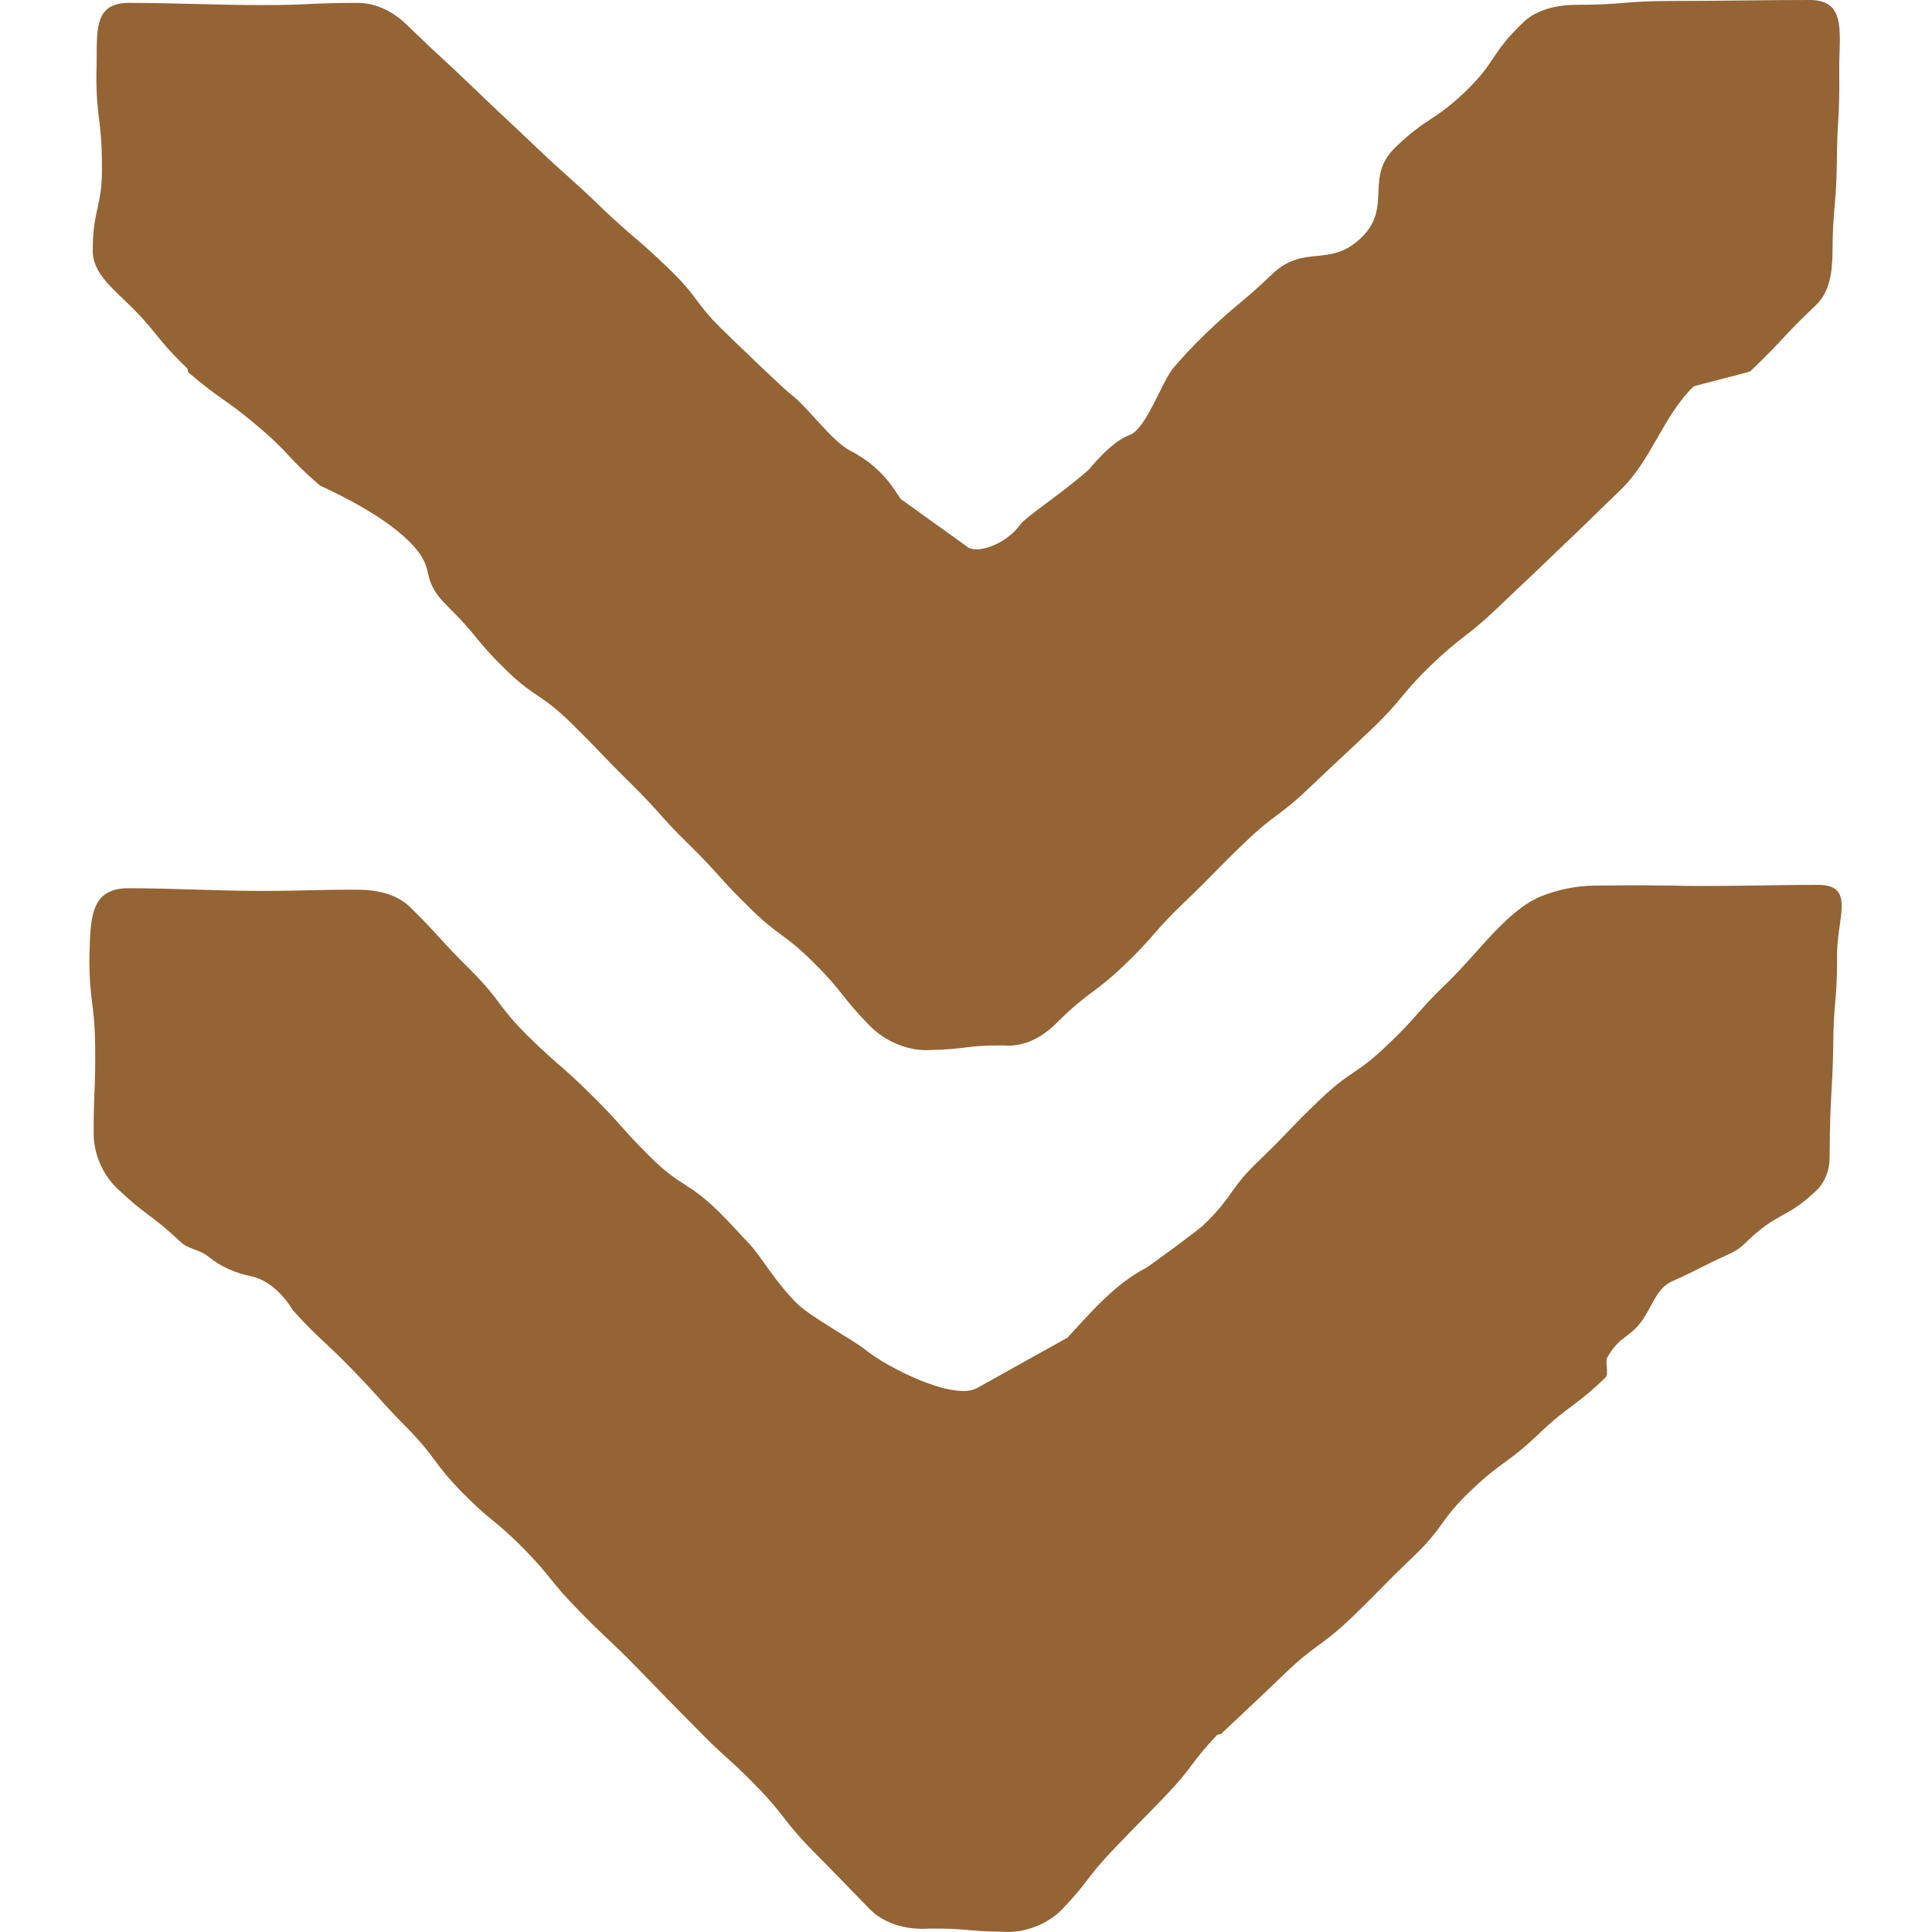
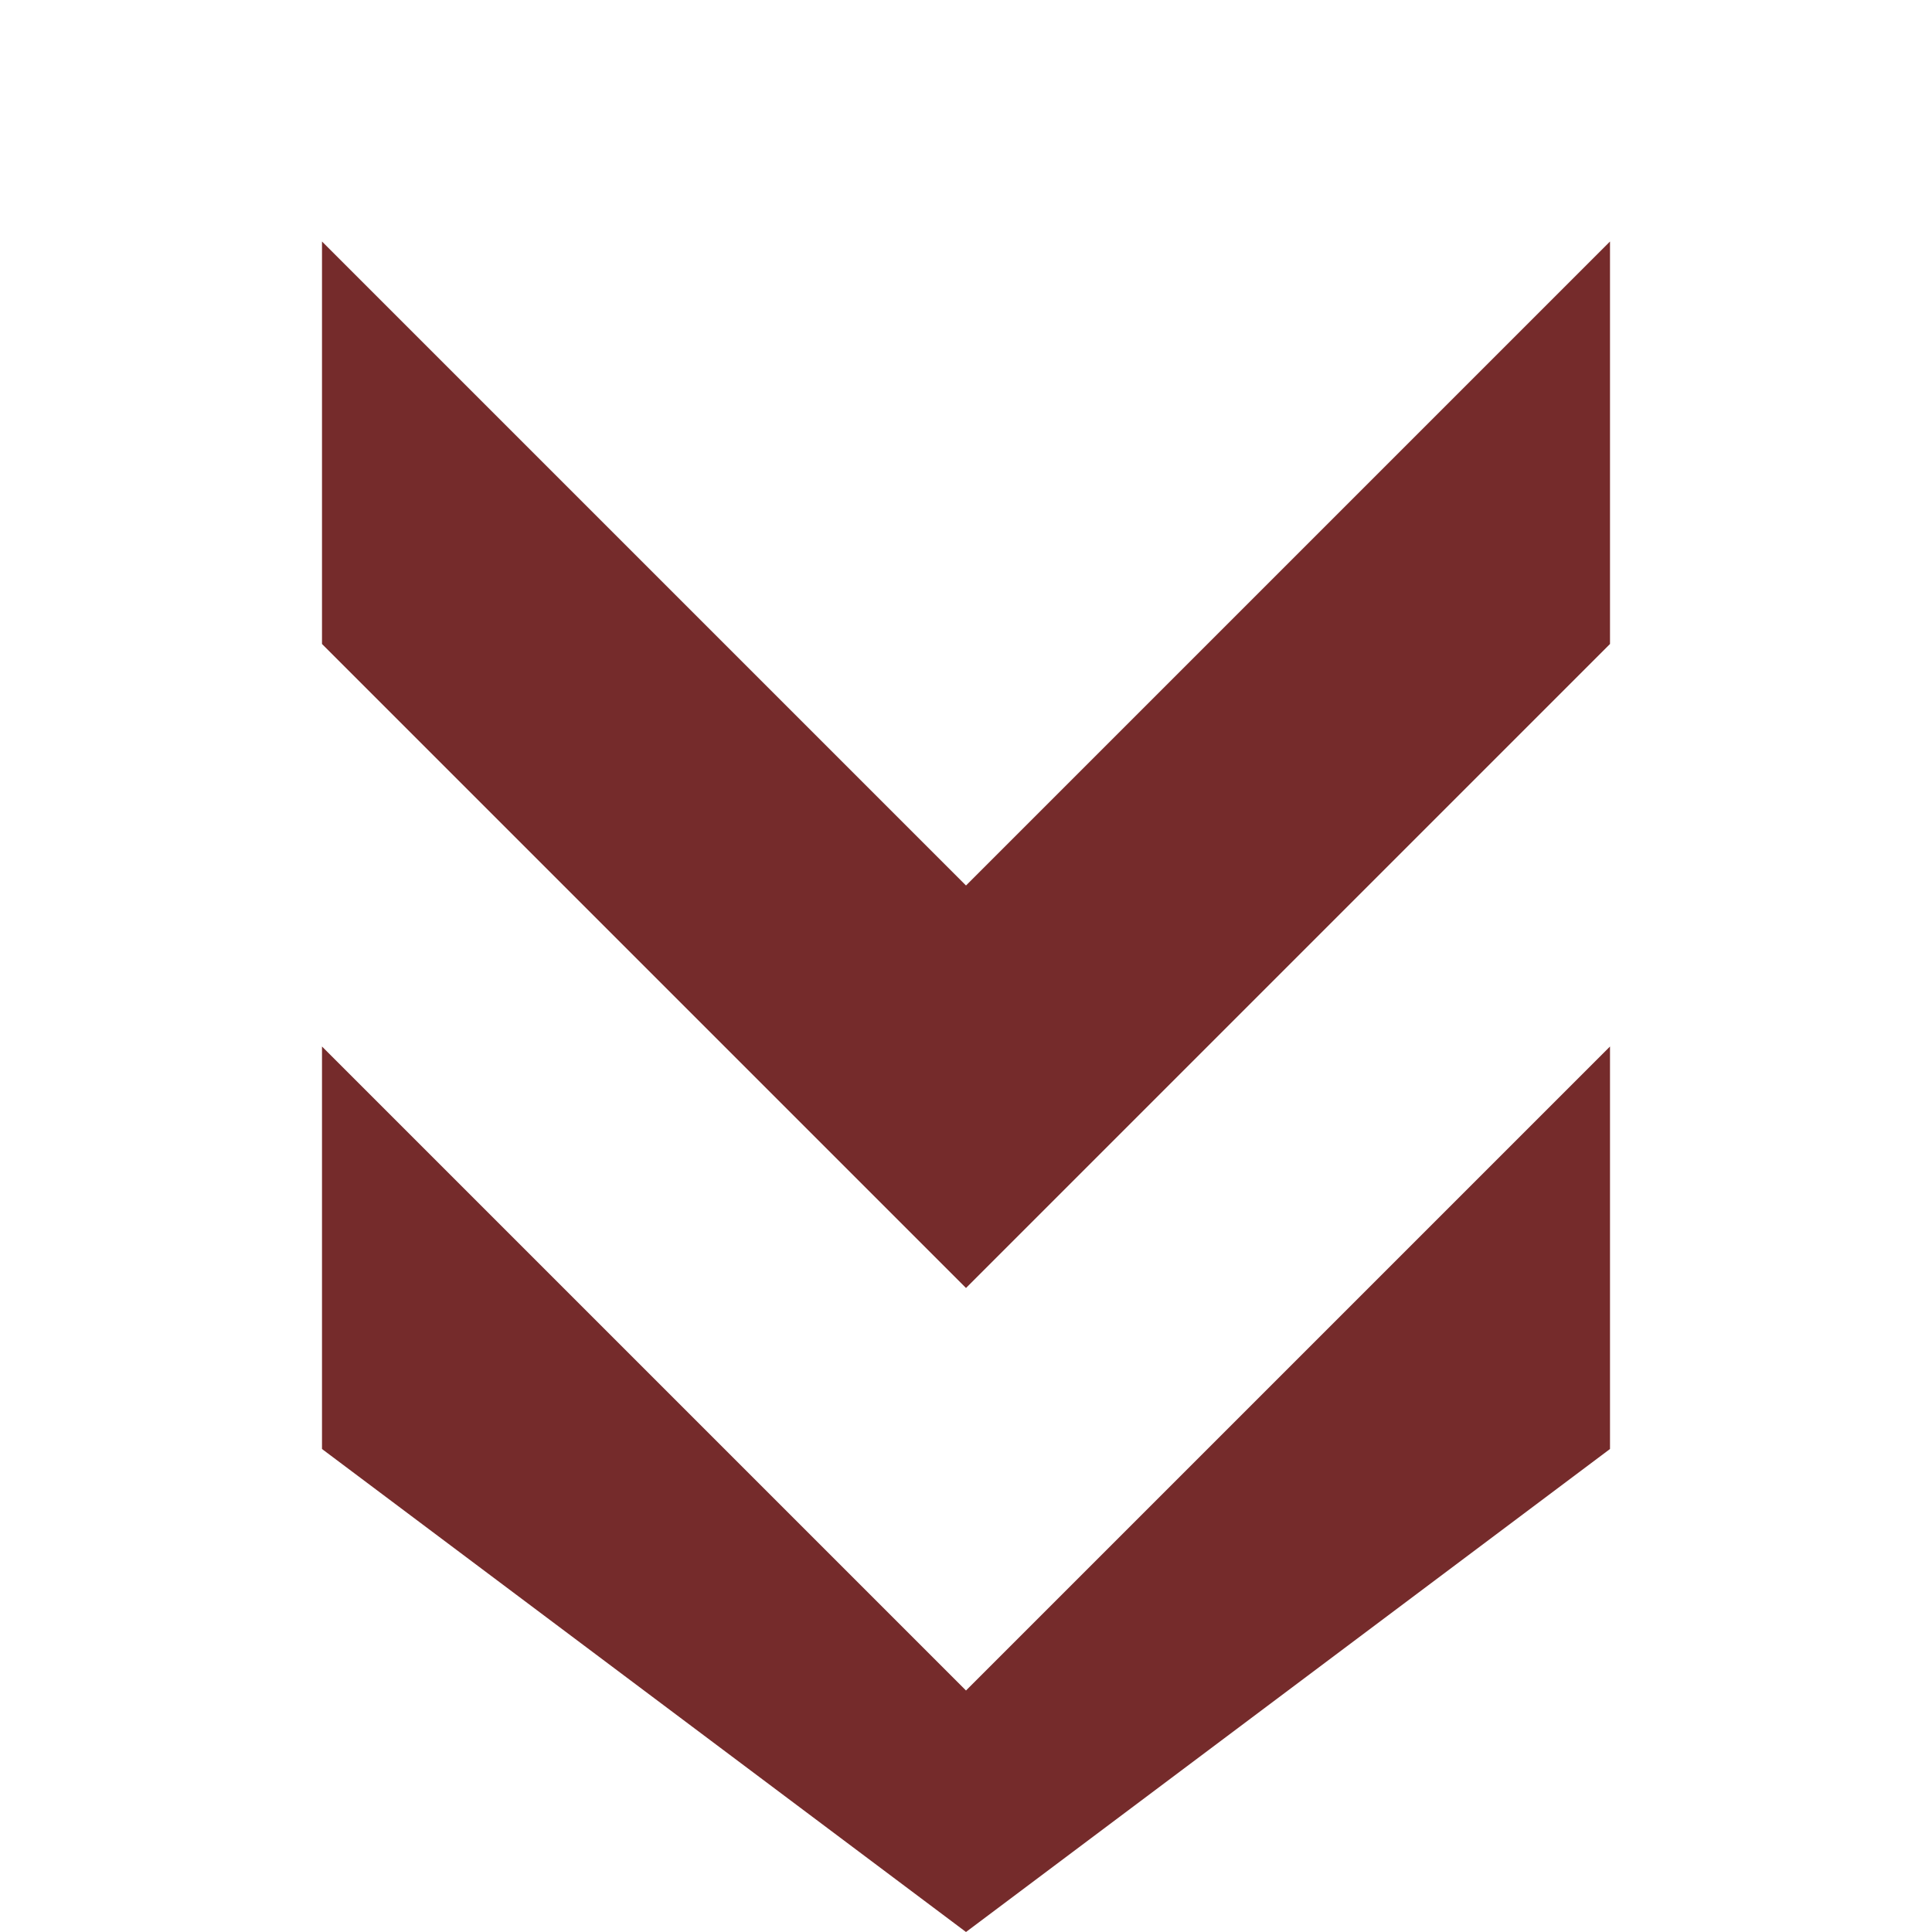
- <svg xmlns="http://www.w3.org/2000/svg" version="1.2" viewBox="0 0 800 800" width="800" height="800">
-   <style>.a{fill:#946435}</style>
-   <path class="a" d="m373.5 207c-1.6-0.5-5.7-12.4-21.5-20.4-7.8-4.1-17.5-18.1-24.6-23.4-2.8-2.1-21.7-20.3-26.3-24.8-13.4-12.6-11.2-14.7-24.4-27.4-13.2-12.7-13.9-12-27.2-24.6-13.2-12.8-13.6-12.3-26.9-24.9-13.2-12.6-13.4-12.5-26.6-25.2-13.2-12.7-13.6-12.5-26.7-25.2-5.5-5.7-13.1-9.9-21-9.9-19.9 0-19.9 0.9-39.5 0.9-19.9 0-35.7-0.9-55.5-0.9-15.9 0-12.7 13.8-13.4 29.8 0 18.3 2.2 18.3 2.3 36.6 0.4 18.4-3.9 18.4-3.8 36.8 0.2 7.9 7 14 12.7 19.5 14.1 13.3 12.4 15.2 26.4 28.6 0.3 0.4 0.2 1.5 0.6 1.8 13.7 11.7 14.7 10.4 28.4 22 13.8 11.6 12.4 13.2 26.1 24.8 0.6 0.4 24.2 10.5 36.7 23 12.5 12.3 3.4 14.5 16 26.9 12.6 12.4 11.2 13.7 23.9 26.1 12.5 12.2 14.7 9.9 27.3 22.3 12.6 12.4 12.2 12.7 24.8 25.1 12.5 12.4 11.7 13.2 24.3 25.5 12.6 12.4 11.8 13.2 24.4 25.5 12.5 12.5 14.4 10.6 26.8 23 12.6 12.4 11.2 13.9 23.5 26.4 6.3 6.4 16.1 10.5 24.9 9.9 15.2-0.3 15.2-2.1 30.6-1.9 8.7 0.7 16.4-3.7 22.6-10.2 12.7-12.4 14.2-10.8 27.1-23 12.8-12.3 11.8-13.5 24.6-25.8 12.8-12.2 12.4-12.7 25.3-25 12.7-12.2 14.2-10.6 27.1-23 12.9-12.3 13-12.1 25.9-24.4 12.8-12.3 11.4-13.7 24.2-26.1 12.8-12.3 14.1-11 27-23.2 12.8-12.3 13-12.2 25.7-24.5 12.9-12.2 12.9-12.5 25.6-24.7 12.9-12.3 17.7-30.7 30.4-43 0.6-0.3 22.9-5.9 23.4-6.2 14.1-13.4 13.2-14.2 27.3-27.5 5.8-5.6 6.7-14 6.8-21.9 0.1-18.4 1.5-18.4 1.8-36.8 0.1-18.3 1.2-18.3 1-36.6-0.4-16 3.9-31-12.2-31-19.8 0-37.5 0.4-57.3 0.4-19.7 0-19.7 1.6-39.4 1.6-8 0-16.9 2-22.4 7.7-13.2 12.7-10.5 15.6-23.6 28.3-13.3 12.6-15.6 10.3-28.8 22.9-13.2 12.6-1.1 24.9-14.2 37.5-13.3 12.8-23.6 2.4-36.9 15.1-13.2 12.6-14 11.7-27.3 24.4-7.2 7-10.2 10.5-13.5 14.3-4.9 5.7-11.3 25.3-18.2 27.9-8.1 3-16.4 13.9-17.2 14.6-11.9 10.4-26.2 19.5-28.4 22.8-5.3 7.6-18.1 12.5-22.1 8.6" />
-   <path class="a" d="m404.5 574.8c-9.8 5.3-37.4-8.6-46.7-16.3-4.2-3.4-21.7-13-27.3-18.3-8.7-8.3-15.1-19.5-19.8-24.7-3.4-3.5-6.2-6.9-13-13.7-12.8-12.6-15.5-10-28.2-22.5-12.8-12.7-11.9-13.4-24.8-26.1-12.7-12.6-13.6-11.9-26.3-24.4-12.7-12.7-10.9-14.5-23.7-27.3-12.8-12.6-12-13.2-24.8-25.8-5.7-5.7-14.3-7.3-22.3-7.3-19.7 0-19.7 0.5-39.5 0.5-19.7 0-35.2-1.1-54.9-1.1-16.2 0-15.7 12.9-16.2 28.9 0 18.3 2.2 18.3 2.4 36.7 0.2 18.4-0.7 18.4-0.6 36.8 0.2 7.9 3.8 16.2 9.5 21.7 12.6 12 13.9 10.5 26.4 22.3 3.3 3.2 7.8 3 11.8 6.3 5 4 10.8 6.6 17.2 7.9 7.3 1.4 13.7 7.7 17.6 14.2 11.5 12.6 12.3 11.9 24.2 24.1 12 12.3 11.5 12.9 23.6 25.1 12 12.4 10.3 14 22.4 26.3 12 12.2 13.3 11 25.4 23.2 12 12.3 10.8 13.5 22.9 25.7 12 12.3 12.5 11.8 24.6 24.2 11.9 12.3 11.9 12.3 24.1 24.6 11.9 12.3 12.7 11.5 24.7 23.8 12.1 12.4 10.7 13.8 22.7 26.1 12.1 12.3 12.1 12.3 24.1 24.7 6.1 6.3 15.7 8.8 24.5 8.2 15.3-0.2 15.3 1.1 30.6 1.3 8.7 0.7 18.6-2.9 24.8-9.4 11.1-11.6 9.8-12.8 20.8-24.3 11.1-11.7 11.4-11.6 22.5-23.2 11-11.6 9.7-12.9 20.7-24.5 0.5-0.5 1.5-0.2 1.9-0.7 13.2-12.5 13.2-12.3 26.2-24.8 13-12.5 14.7-10.8 27.7-23.2 12.9-12.5 12.6-12.9 25.7-25.4 12.9-12.4 10.7-14.9 23.8-27.3 13.1-12.5 14.7-10.7 27.8-23.2 13-12.4 14.7-10.9 27.7-23.4 1.8-1.7-0.4-6.6 1-8.7 5.8-9.8 9.8-7.4 15.7-17.2 3.1-5.1 5.3-11.5 10.9-14 12.1-5.4 12-6.1 23.9-11.4 2.4-1.1 4.6-2.6 6.5-4.5 13.6-13.3 16.5-9.5 29.3-21.6 3.6-3.4 5.6-8.5 5.6-13.6 0.2-28.2 1.1-25 1.5-46.1 0.1-18.4 1.6-18.4 1.6-36.7-0.5-16 8.2-30.3-7.9-30.3-19.7 0-41.4 0.8-61.2 0.3-16.4-0.2-19.2-0.1-30.8 0-7.8 0-15.6 1.6-22.8 4.5-14.1 5.8-26.1 23.6-38.9 35.9-12.9 12.4-11.7 13.4-24.7 25.7-12.9 12.4-14.9 10.2-27.7 22.4-12.9 12.3-12.4 12.9-25.2 25.2-12.8 12.2-10.5 14.7-23.3 27-2.2 2.1-21.9 16.6-23.8 17.7-13.1 6.7-24.1 19.9-32.4 28.8" />
+ <svg xmlns="http://www.w3.org/2000/svg" viewBox="0 0 24 24" role="img" aria-label="Weakness">
+   <path fill="#752b2b" d="m4 3 8 8 8-8v5l-8 8-8-8zm0 10 8 8 8-8v5l-8 6-8-6z" />
</svg>
